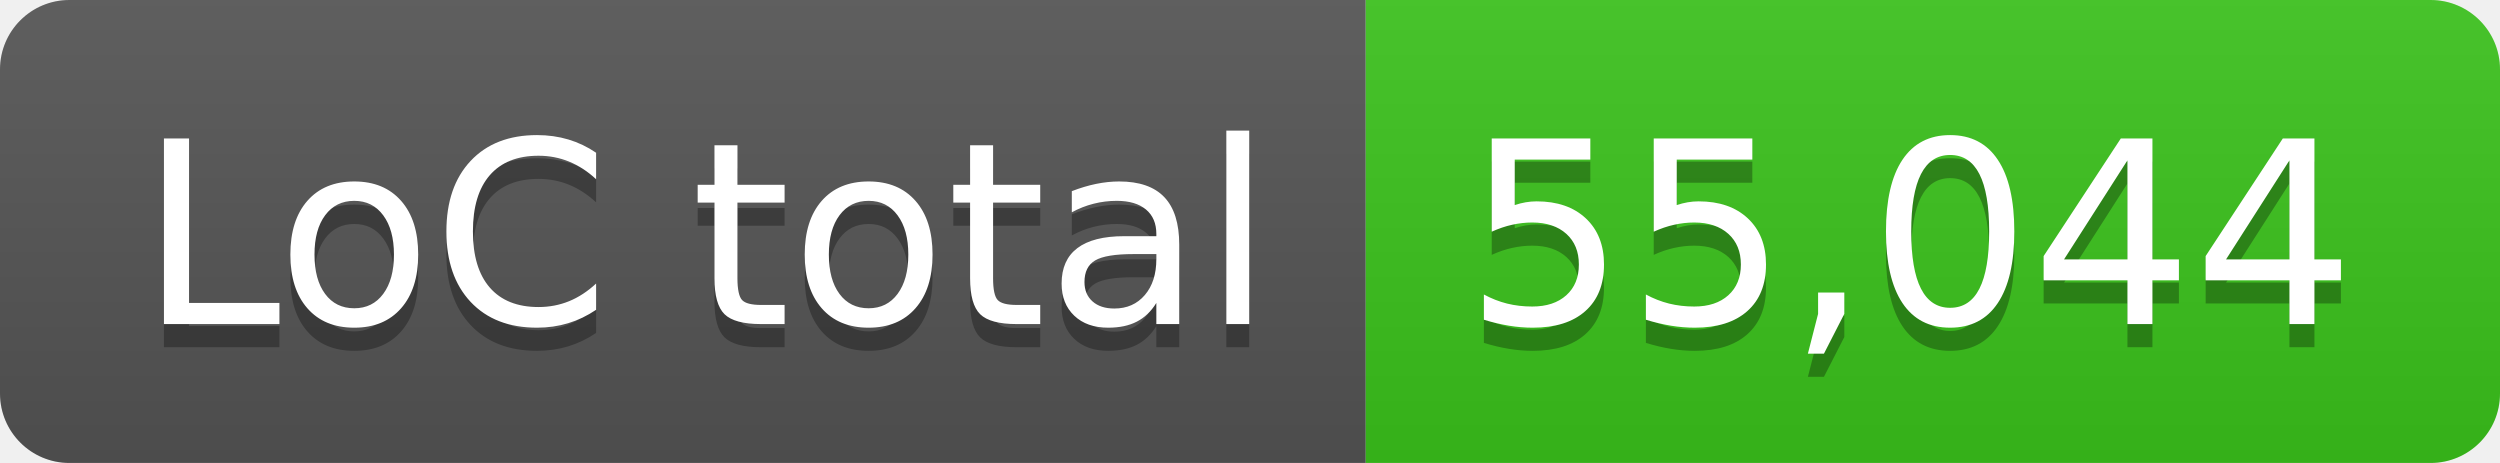
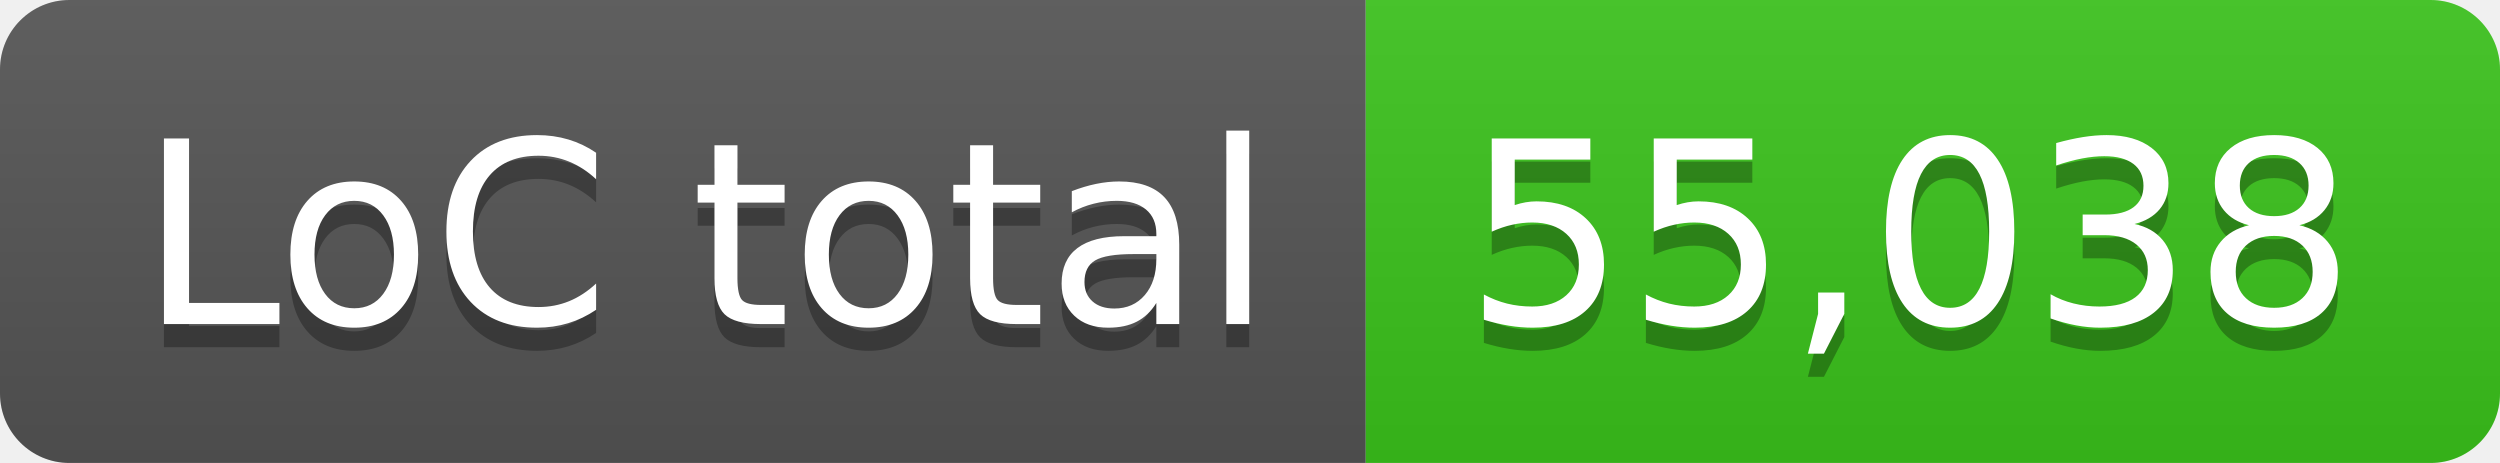
- <svg xmlns="http://www.w3.org/2000/svg" width="108" height="20" role="img" aria-label="LoC total: 55,044">
+ <svg xmlns="http://www.w3.org/2000/svg" width="108" height="20" role="img" aria-label="LoC total: 55,038">
  <linearGradient id="s" x2="0" y2="100%">
    <stop offset="0" stop-color="#bbb" stop-opacity=".1" />
    <stop offset="1" stop-opacity=".1" />
  </linearGradient>
  <clipPath id="r">
    <rect width="108" height="20" rx="3" fill="#fff" />
  </clipPath>
  <g clip-path="url(#r)">
    <rect width="59" height="20" fill="#555" />
    <rect x="59" width="49" height="20" fill="#3bc41c" />
    <rect width="108" height="20" fill="url(#s)" />
  </g>
  <g fill="#fff" text-anchor="middle" font-family="Verdana,Geneva,DejaVu Sans,sans-serif" text-rendering="geometricPrecision" font-size="110">
    <text aria-hidden="true" x="305" y="150" fill="#010101" fill-opacity=".3" transform="scale(.1)" textLength="490">LoC total</text>
    <text x="305" y="140" transform="scale(.1)" fill="#fff" textLength="490">LoC total</text>
-     <text aria-hidden="true" x="825" y="150" fill="#010101" fill-opacity=".3" transform="scale(.1)" textLength="390">55,044</text>
-     <text x="825" y="140" transform="scale(.1)" fill="#fff" textLength="390">55,044</text>
+     <text aria-hidden="true" x="825" y="150" fill="#010101" fill-opacity=".3" transform="scale(.1)" textLength="390">55,038</text>
+     <text x="825" y="140" transform="scale(.1)" fill="#fff" textLength="390">55,038</text>
  </g>
</svg>
